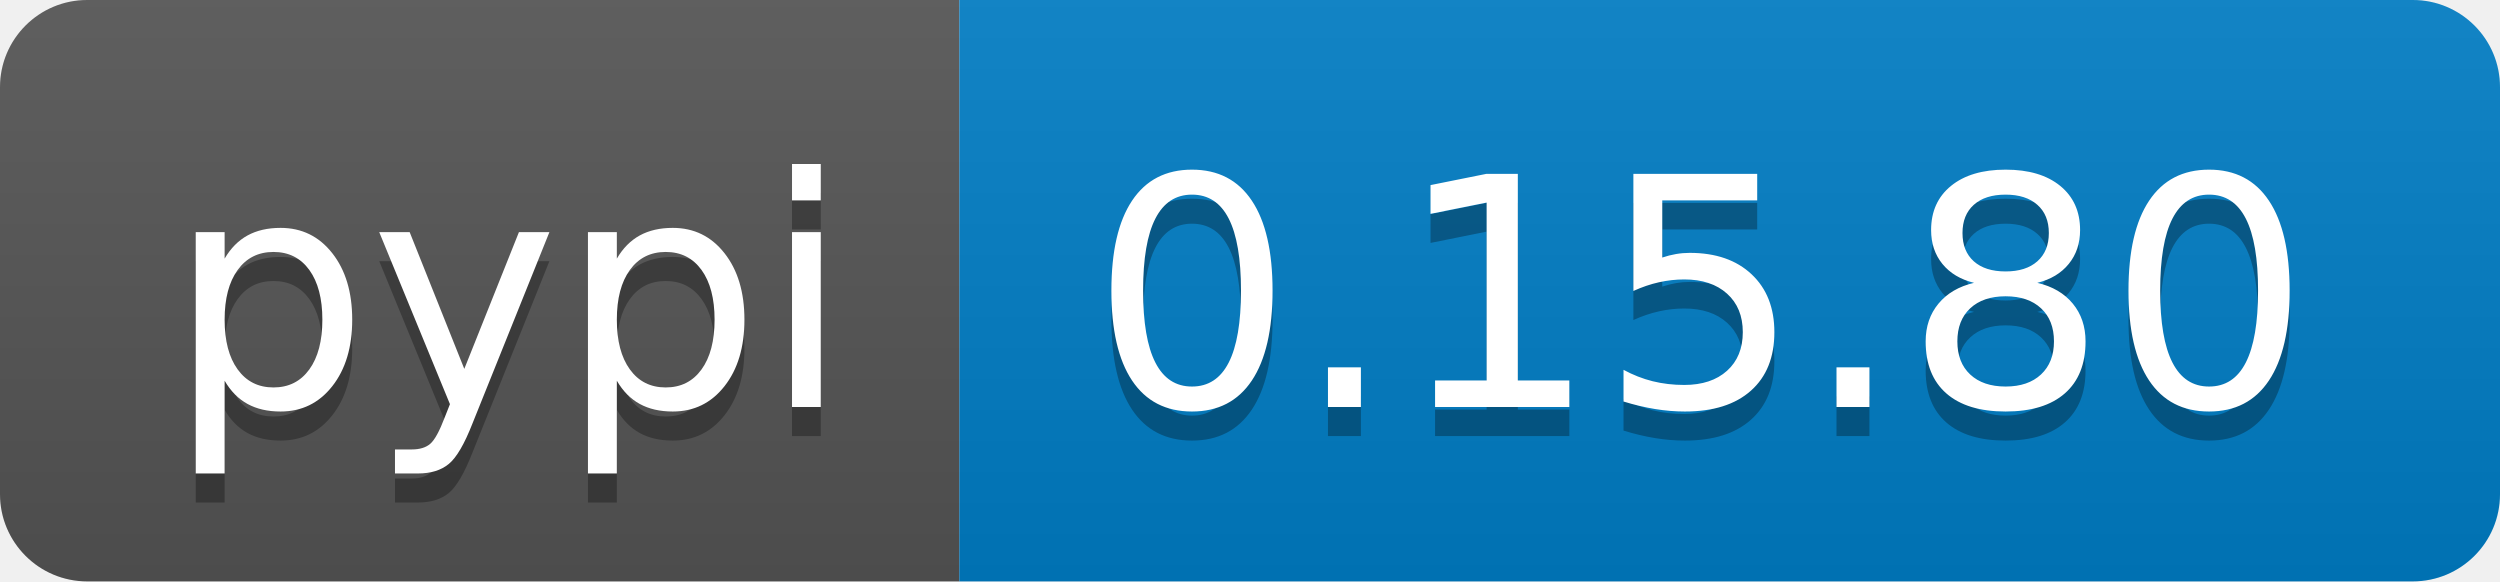
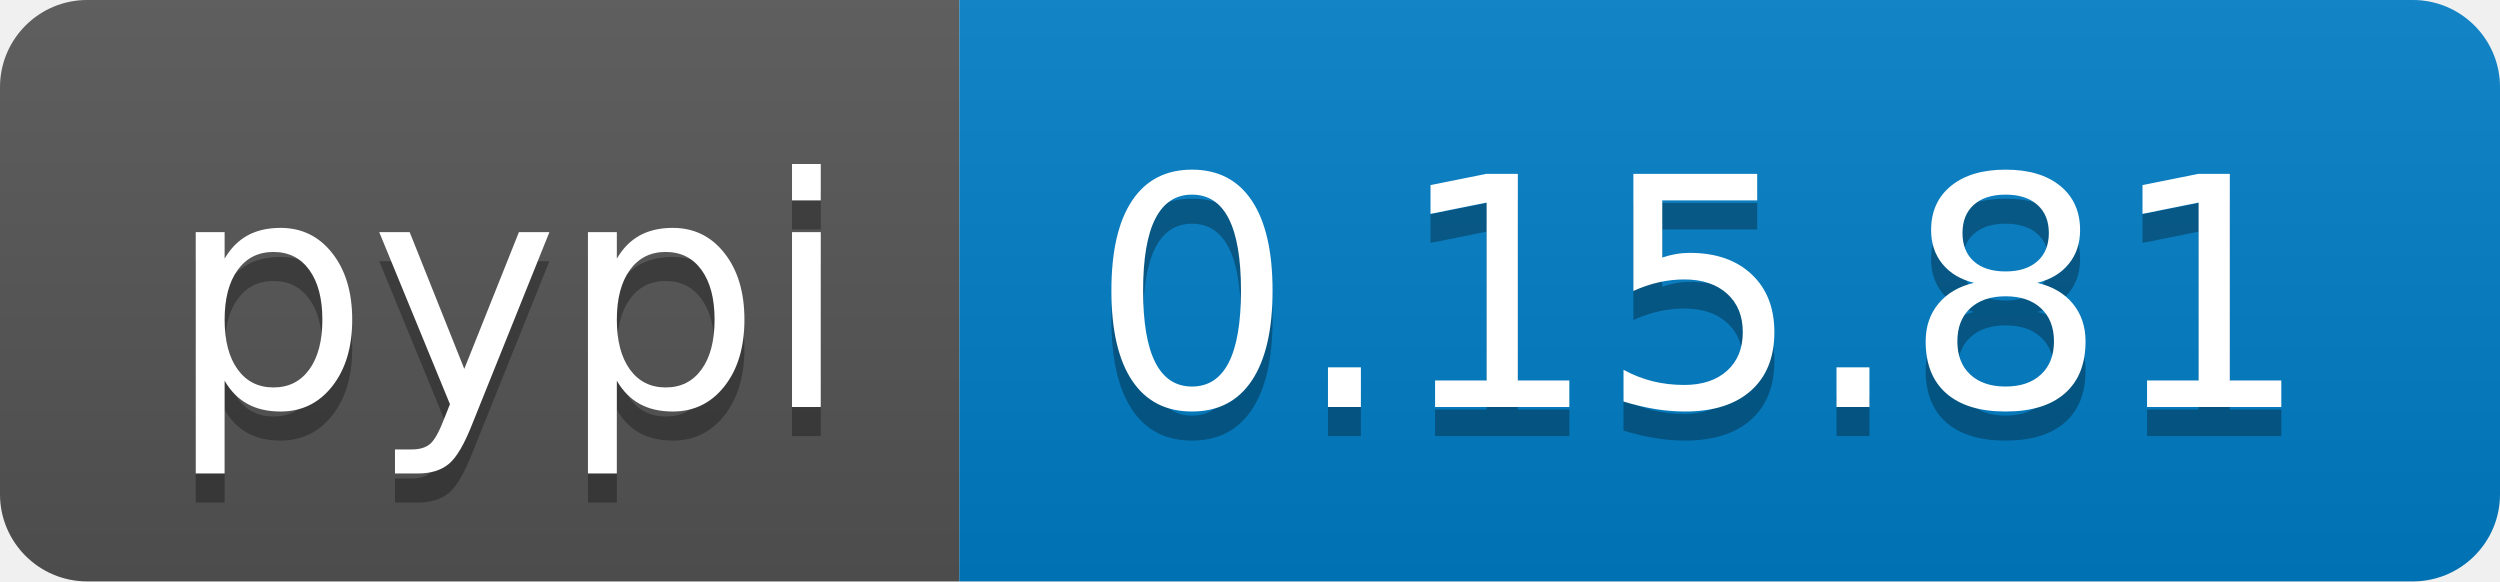
<svg xmlns="http://www.w3.org/2000/svg" width="86" height="20">
  <linearGradient id="b" x2="0" y2="100%">
    <stop offset="0" stop-color="#bbb" stop-opacity=".1" />
    <stop offset="1" stop-opacity=".1" />
  </linearGradient>
  <clipPath id="a">
    <rect width="86" height="20" rx="3" fill="#fff" />
  </clipPath>
  <g clip-path="url(#a)">
    <path fill="#555" d="M0 0h33v20H0z" />
    <path fill="#007ec6" d="M33 0h53v20H33z" />
    <path fill="url(#b)" d="M0 0h86v20H0z" />
  </g>
  <g fill="#fff" text-anchor="middle" font-family="DejaVu Sans,Verdana,Geneva,sans-serif" font-size="110">
    <text x="175" y="150" fill="#010101" fill-opacity=".3" transform="scale(.1)" textLength="230">pypi</text>
    <text x="175" y="140" transform="scale(.1)" textLength="230">pypi</text>
-     <text x="585" y="150" fill="#010101" fill-opacity=".3" transform="scale(.1)" textLength="430">0.15.80</text>
-     <text x="585" y="140" transform="scale(.1)" textLength="430">0.15.80</text>
+     <text x="585" y="150" fill="#010101" fill-opacity=".3" transform="scale(.1)" textLength="430">0.15.81</text>
+     <text x="585" y="140" transform="scale(.1)" textLength="430">0.15.81</text>
  </g>
</svg>
